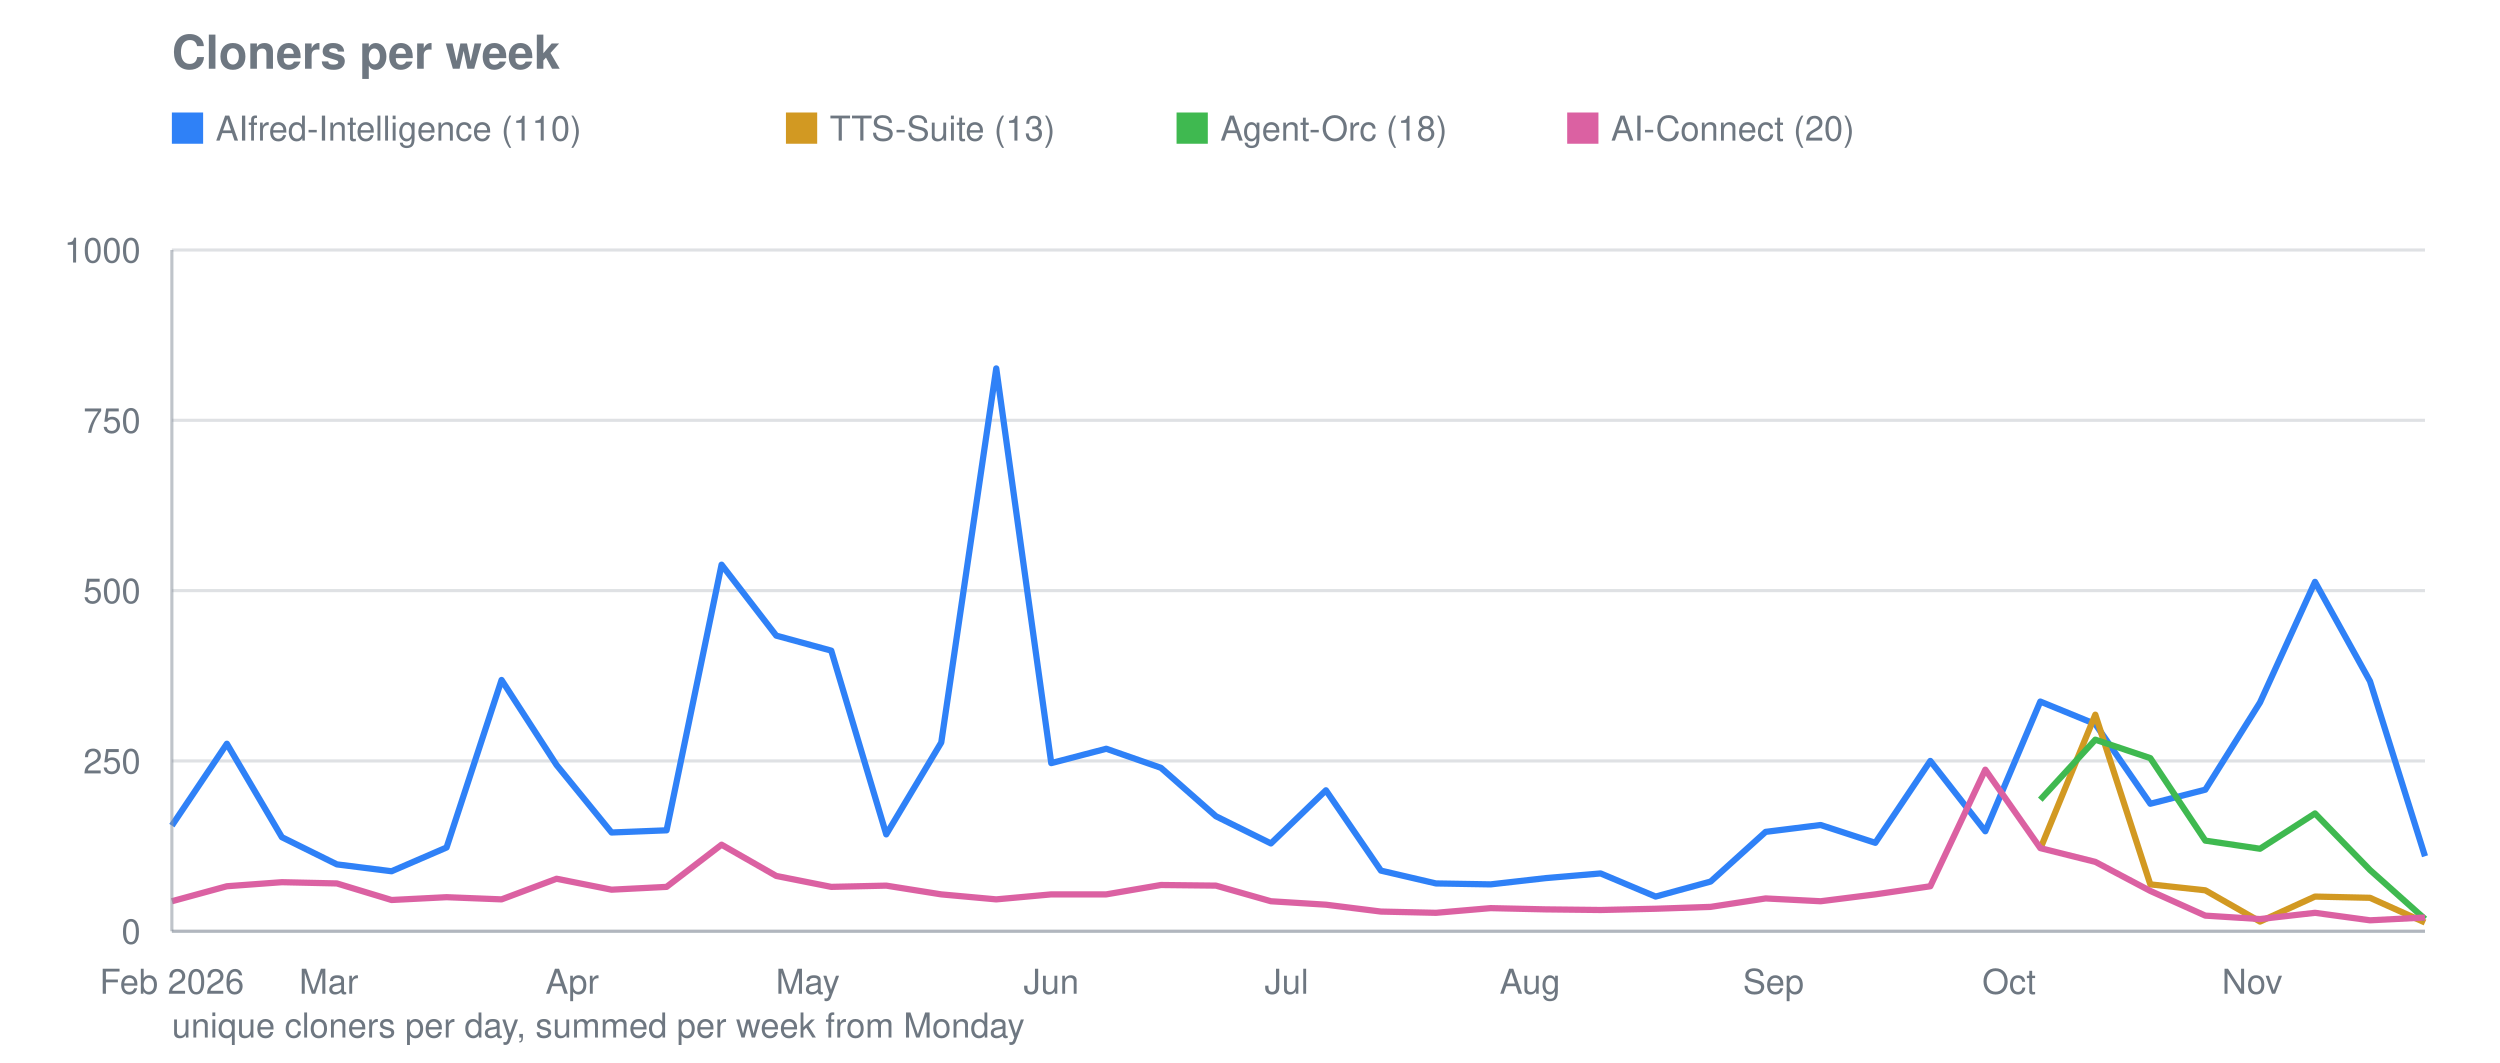
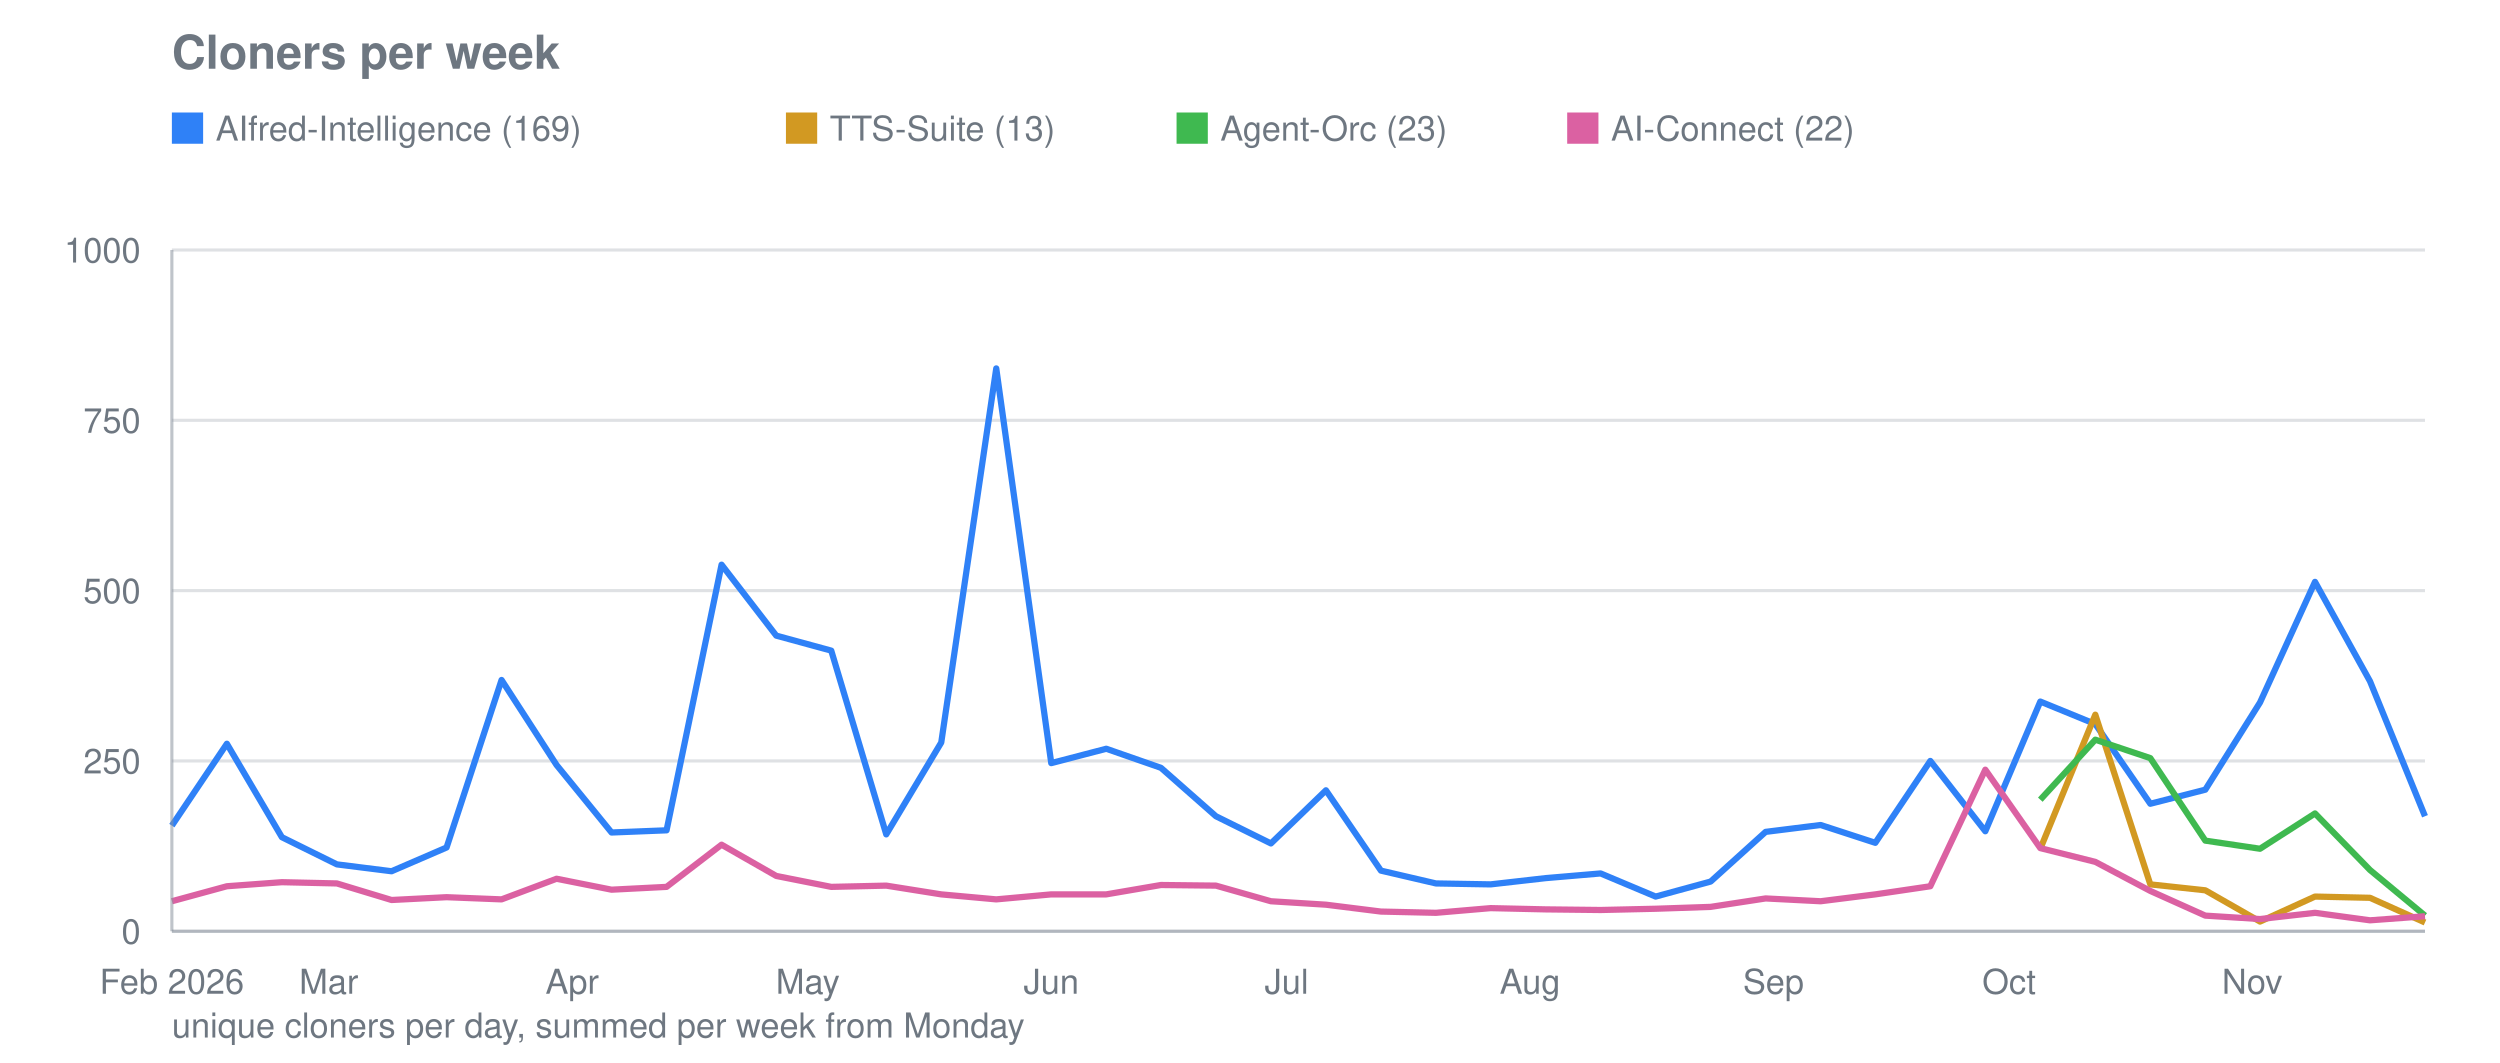
<svg xmlns="http://www.w3.org/2000/svg" viewBox="0 0 800 340" width="800" height="340" role="img" aria-label="Cloners per week">
  <text font-family="system-ui, -apple-system, Segoe UI, Helvetica, Arial, sans-serif" font-size="15" font-weight="600" fill="#6e7781" x="55" y="22">Cloners per week</text>
  <line stroke="#8b949e" stroke-width="1" opacity="0.28" x1="55" y1="298.0" x2="776" y2="298.0" />
  <text font-family="system-ui, -apple-system, Segoe UI, Helvetica, Arial, sans-serif" font-size="11" fill="#6e7781" x="45" y="302.0" text-anchor="end">0</text>
  <line stroke="#8b949e" stroke-width="1" opacity="0.28" x1="55" y1="243.5" x2="776" y2="243.5" />
  <text font-family="system-ui, -apple-system, Segoe UI, Helvetica, Arial, sans-serif" font-size="11" fill="#6e7781" x="45" y="247.5" text-anchor="end">250</text>
  <line stroke="#8b949e" stroke-width="1" opacity="0.28" x1="55" y1="189.0" x2="776" y2="189.0" />
  <text font-family="system-ui, -apple-system, Segoe UI, Helvetica, Arial, sans-serif" font-size="11" fill="#6e7781" x="45" y="193.0" text-anchor="end">500</text>
  <line stroke="#8b949e" stroke-width="1" opacity="0.28" x1="55" y1="134.5" x2="776" y2="134.5" />
  <text font-family="system-ui, -apple-system, Segoe UI, Helvetica, Arial, sans-serif" font-size="11" fill="#6e7781" x="45" y="138.5" text-anchor="end">750</text>
  <line stroke="#8b949e" stroke-width="1" opacity="0.28" x1="55" y1="80.0" x2="776" y2="80.0" />
  <text font-family="system-ui, -apple-system, Segoe UI, Helvetica, Arial, sans-serif" font-size="11" fill="#6e7781" x="45" y="84.0" text-anchor="end">1000</text>
  <text font-family="system-ui, -apple-system, Segoe UI, Helvetica, Arial, sans-serif" font-size="11" fill="#6e7781" x="55.0" y="318" text-anchor="middle">Feb 2026</text>
  <text font-family="system-ui, -apple-system, Segoe UI, Helvetica, Arial, sans-serif" font-size="11" fill="#6e7781" x="105.2" y="318" text-anchor="middle">Mar</text>
  <text font-family="system-ui, -apple-system, Segoe UI, Helvetica, Arial, sans-serif" font-size="11" fill="#6e7781" x="183.1" y="318" text-anchor="middle">Apr</text>
  <text font-family="system-ui, -apple-system, Segoe UI, Helvetica, Arial, sans-serif" font-size="11" fill="#6e7781" x="258.5" y="318" text-anchor="middle">May</text>
  <text font-family="system-ui, -apple-system, Segoe UI, Helvetica, Arial, sans-serif" font-size="11" fill="#6e7781" x="336.4" y="318" text-anchor="middle">Jun</text>
  <text font-family="system-ui, -apple-system, Segoe UI, Helvetica, Arial, sans-serif" font-size="11" fill="#6e7781" x="411.7" y="318" text-anchor="middle">Jul</text>
  <text font-family="system-ui, -apple-system, Segoe UI, Helvetica, Arial, sans-serif" font-size="11" fill="#6e7781" x="489.6" y="318" text-anchor="middle">Aug</text>
  <text font-family="system-ui, -apple-system, Segoe UI, Helvetica, Arial, sans-serif" font-size="11" fill="#6e7781" x="567.5" y="318" text-anchor="middle">Sep</text>
  <text font-family="system-ui, -apple-system, Segoe UI, Helvetica, Arial, sans-serif" font-size="11" fill="#6e7781" x="642.9" y="318" text-anchor="middle">Oct</text>
  <text font-family="system-ui, -apple-system, Segoe UI, Helvetica, Arial, sans-serif" font-size="11" fill="#6e7781" x="720.7" y="318" text-anchor="middle">Nov</text>
-   <polyline fill="none" stroke="#2f81f7" stroke-width="2" stroke-linejoin="round" points="55.0,264.2 72.6,238.0 90.2,267.9 107.8,276.6 125.3,278.8 142.9,271.2 160.5,217.6 178.1,244.8 195.7,266.4 213.3,265.7 230.9,180.7 248.4,203.4 266.0,208.2 283.6,267.0 301.2,237.6 318.8,117.9 336.4,244.2 354.0,239.6 371.5,245.7 389.1,261.2 406.7,269.9 424.3,252.9 441.9,278.6 459.5,282.7 477.0,283.0 494.6,281.0 512.2,279.5 529.8,286.9 547.4,282.1 565.0,266.2 582.6,264.0 600.1,269.7 617.7,243.5 635.3,266.0 652.9,224.5 670.5,231.7 688.1,257.2 705.7,252.7 723.2,224.8 740.8,186.2 758.4,218.0 776.0,274.0" />
+   <polyline fill="none" stroke="#2f81f7" stroke-width="2" stroke-linejoin="round" points="55.0,264.2 72.6,238.0 90.2,267.9 107.8,276.6 125.3,278.8 142.9,271.2 160.5,217.6 178.1,244.8 195.7,266.4 213.3,265.7 230.9,180.7 248.4,203.4 266.0,208.2 283.6,267.0 301.2,237.6 318.8,117.9 336.4,244.2 354.0,239.6 371.5,245.7 389.1,261.2 406.7,269.9 424.3,252.9 441.9,278.6 459.5,282.7 477.0,283.0 494.6,281.0 512.2,279.5 529.8,286.9 547.4,282.1 565.0,266.2 582.6,264.0 600.1,269.7 617.7,243.5 635.3,266.0 652.9,224.5 670.5,231.7 688.1,257.2 705.7,252.7 723.2,224.8 740.8,186.2 758.4,218.0 776.0,261.2" />
  <rect fill="#2f81f7" x="55" y="36" width="10" height="10" />
-   <text font-family="system-ui, -apple-system, Segoe UI, Helvetica, Arial, sans-serif" font-size="11" fill="#6e7781" x="69" y="45">AIfred-Intelligence (110)</text>
+   <text font-family="system-ui, -apple-system, Segoe UI, Helvetica, Arial, sans-serif" font-size="11" fill="#6e7781" x="69" y="45">AIfred-Intelligence (169)</text>
  <polyline fill="none" stroke="#d29922" stroke-width="2" stroke-linejoin="round" points="652.9,271.6 670.5,228.7 688.1,283.0 705.7,284.9 723.2,294.9 740.8,286.9 758.4,287.3 776.0,295.2" />
  <rect fill="#d29922" x="251.5" y="36" width="10" height="10" />
  <text font-family="system-ui, -apple-system, Segoe UI, Helvetica, Arial, sans-serif" font-size="11" fill="#6e7781" x="265.5" y="45">TTS-Suite (13)</text>
-   <polyline fill="none" stroke="#3fb950" stroke-width="2" stroke-linejoin="round" points="652.9,255.9 670.5,236.7 688.1,242.6 705.7,269.0 723.2,271.6 740.8,260.3 758.4,278.4 776.0,294.1" />
+   <polyline fill="none" stroke="#3fb950" stroke-width="2" stroke-linejoin="round" points="652.9,255.9 670.5,236.7 688.1,242.6 705.7,269.0 723.2,271.6 740.8,260.3 758.4,278.4 776.0,293.0" />
  <rect fill="#3fb950" x="376.5" y="36" width="10" height="10" />
-   <text font-family="system-ui, -apple-system, Segoe UI, Helvetica, Arial, sans-serif" font-size="11" fill="#6e7781" x="390.5" y="45">Agent-Orc (18)</text>
-   <polyline fill="none" stroke="#db61a2" stroke-width="2" stroke-linejoin="round" points="55.0,288.4 72.6,283.6 90.2,282.3 107.8,282.7 125.3,288.0 142.9,287.1 160.5,287.8 178.1,281.2 195.7,284.7 213.3,283.8 230.9,270.3 248.4,280.3 266.0,283.8 283.6,283.4 301.2,286.2 318.8,287.8 336.4,286.2 354.0,286.2 371.5,283.2 389.1,283.4 406.7,288.4 424.3,289.5 441.9,291.7 459.5,292.1 477.0,290.6 494.6,291.0 512.2,291.2 529.8,290.8 547.4,290.2 565.0,287.5 582.6,288.4 600.1,286.2 617.7,283.6 635.3,246.3 652.9,271.4 670.5,275.8 688.1,285.1 705.7,293.0 723.2,294.1 740.8,292.1 758.4,294.5 776.0,293.6" />
+   <text font-family="system-ui, -apple-system, Segoe UI, Helvetica, Arial, sans-serif" font-size="11" fill="#6e7781" x="390.5" y="45">Agent-Orc (23)</text>
+   <polyline fill="none" stroke="#db61a2" stroke-width="2" stroke-linejoin="round" points="55.0,288.4 72.6,283.6 90.2,282.3 107.8,282.7 125.3,288.0 142.9,287.1 160.5,287.8 178.1,281.2 195.7,284.7 213.3,283.8 230.9,270.3 248.4,280.3 266.0,283.8 283.6,283.4 301.2,286.2 318.8,287.8 336.4,286.2 354.0,286.2 371.5,283.2 389.1,283.4 406.7,288.4 424.3,289.5 441.9,291.7 459.5,292.1 477.0,290.6 494.6,291.0 512.2,291.2 529.8,290.8 547.4,290.2 565.0,287.5 582.6,288.4 600.1,286.2 617.7,283.6 635.3,246.3 652.9,271.4 670.5,275.8 688.1,285.1 705.7,293.0 723.2,294.1 740.8,292.1 758.4,294.5 776.0,293.2" />
  <rect fill="#db61a2" x="501.5" y="36" width="10" height="10" />
-   <text font-family="system-ui, -apple-system, Segoe UI, Helvetica, Arial, sans-serif" font-size="11" fill="#6e7781" x="515.5" y="45">AI-Connect (20)</text>
+   <text font-family="system-ui, -apple-system, Segoe UI, Helvetica, Arial, sans-serif" font-size="11" fill="#6e7781" x="515.5" y="45">AI-Connect (22)</text>
  <line stroke="#8b949e" stroke-width="1" opacity="0.55" x1="55" y1="80" x2="55" y2="298" />
  <line stroke="#8b949e" stroke-width="1" opacity="0.55" x1="55" y1="298" x2="776" y2="298" />
  <text font-family="system-ui, -apple-system, Segoe UI, Helvetica, Arial, sans-serif" font-size="11" fill="#6e7781" x="55" y="332">unique cloners per day, summed per week from Monday</text>
</svg>
